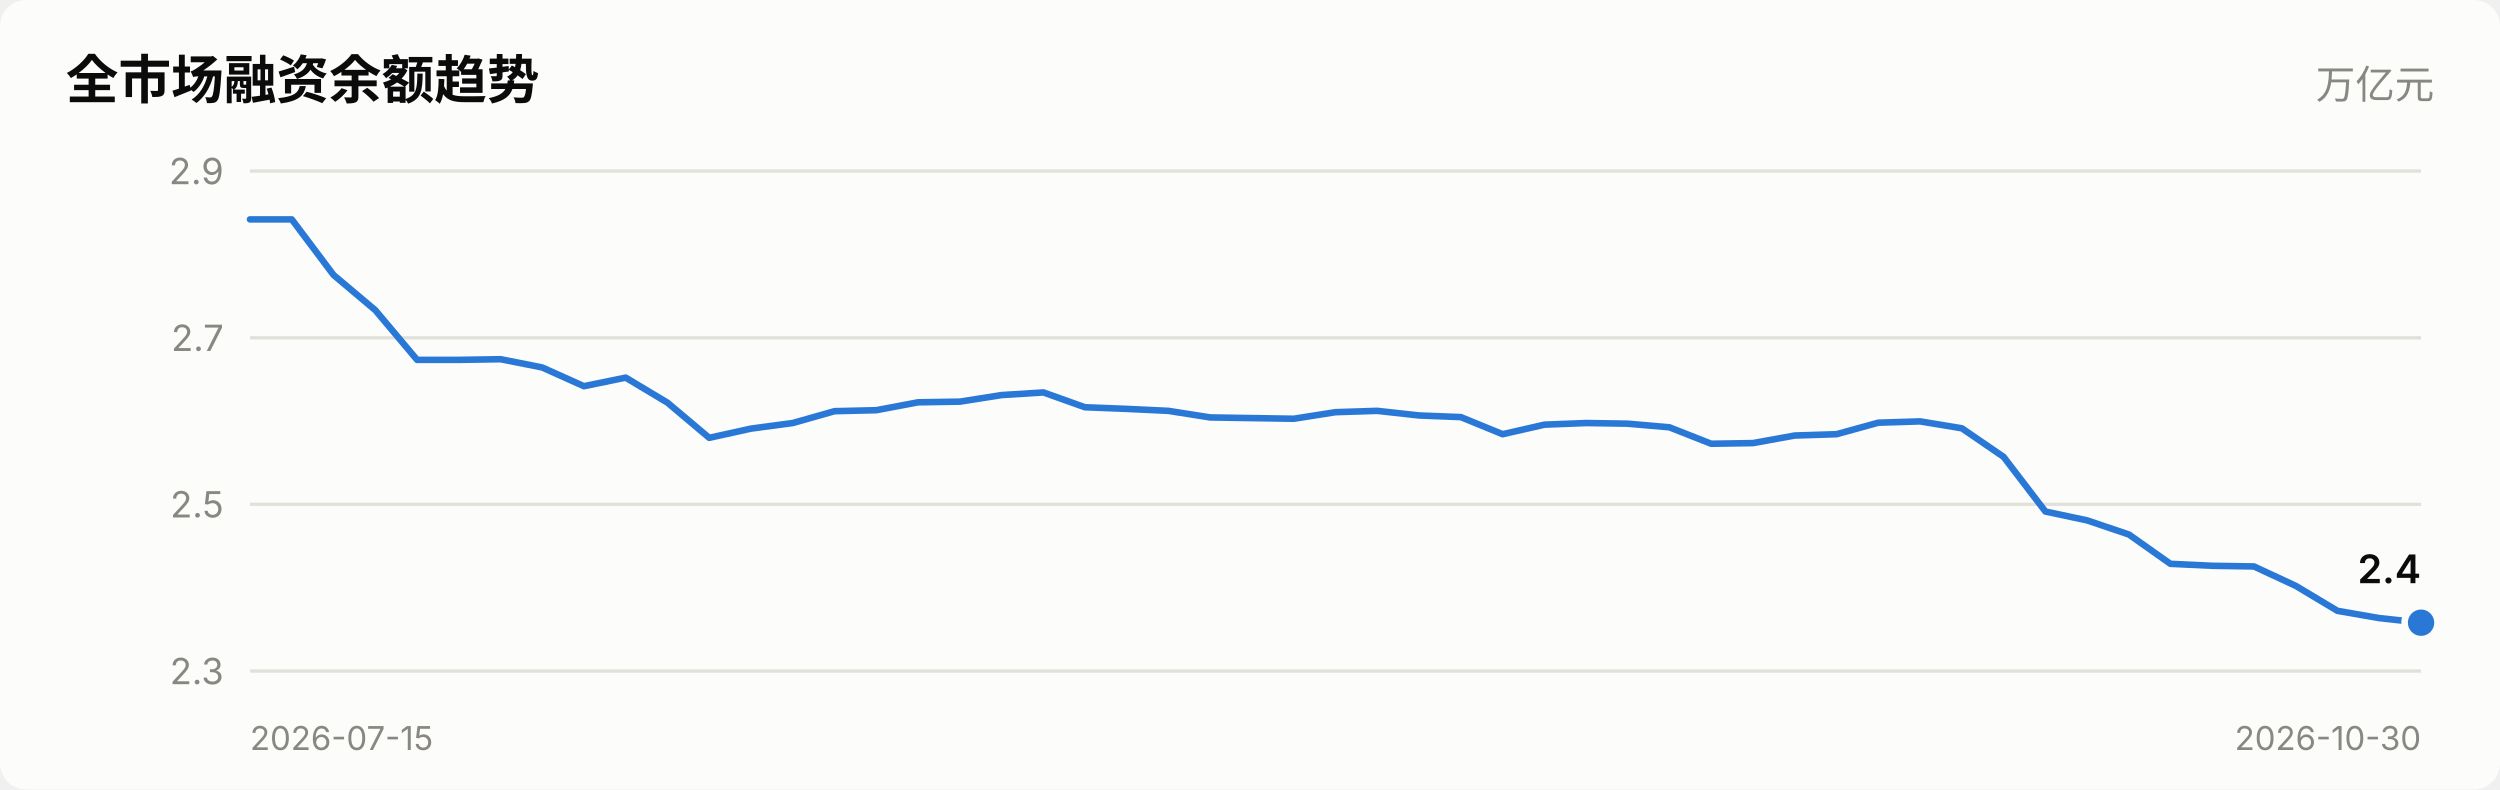
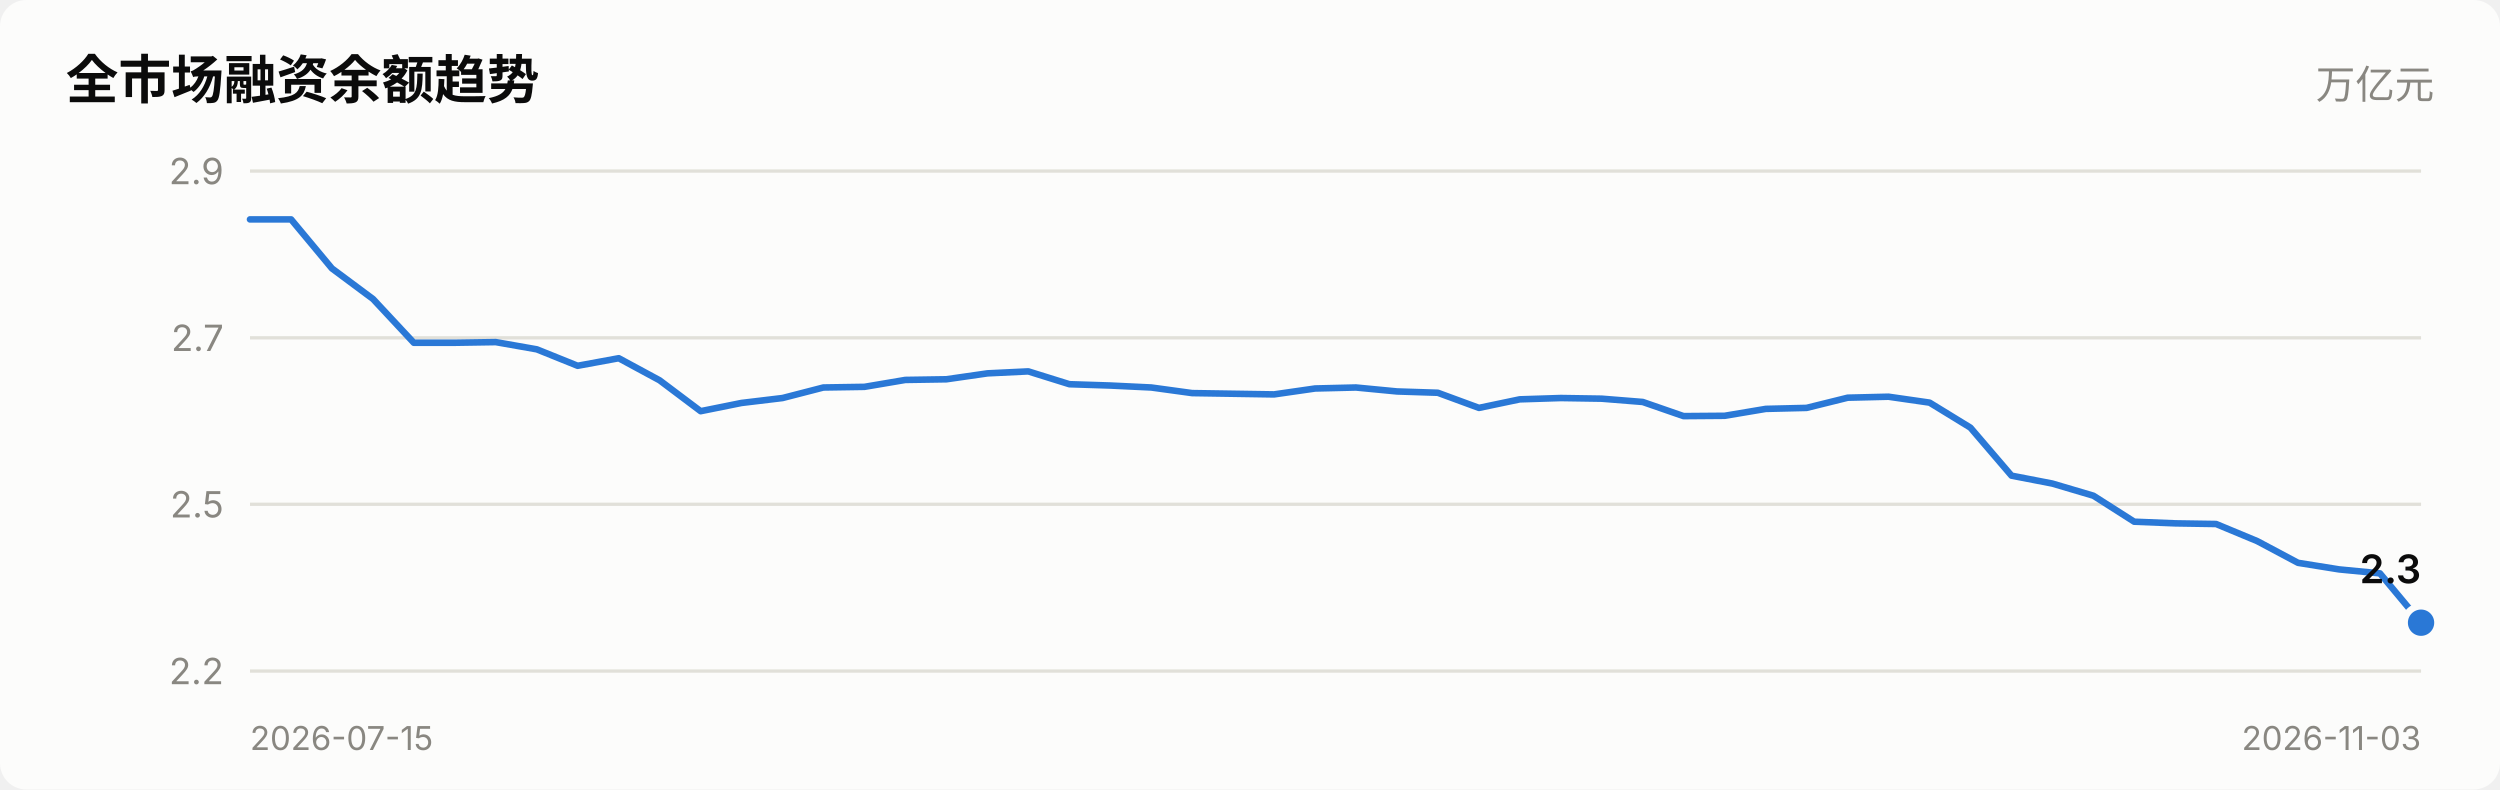
<svg xmlns="http://www.w3.org/2000/svg" viewBox="0 0 760 240" width="760" role="img">
  <style>
    text { font-family: system-ui, -apple-system, "Segoe UI", "PingFang SC",
           "Microsoft YaHei", sans-serif; fill: #0b0b0b; }
    .sec { fill: #52514e; } .mut { fill: #898781; }
    .grid { stroke: #e1e0d9; stroke-width: 1; }
    .axis { stroke: #c3c2b7; stroke-width: 1; }
    .inflow { fill: #e34948; } .outflow { fill: #2a78d6; }
    .neutral { fill: #f0efec; }
    .line { stroke: #2a78d6; stroke-width: 2; fill: none;
            stroke-linejoin: round; stroke-linecap: round; }
    .dot { fill: #2a78d6; stroke: #fcfcfb; stroke-width: 2; }
    .surface { fill: #fcfcfb; }
    @media (prefers-color-scheme: dark) {
      text { fill: #ffffff; }
      .sec { fill: #c3c2b7; } .mut { fill: #898781; }
      .grid { stroke: #2c2c2a; } .axis { stroke: #383835; }
      .inflow { fill: #e66767; } .outflow { fill: #3987e5; }
      .neutral { fill: #383835; }
      .line { stroke: #3987e5; }
      .dot { fill: #3987e5; stroke: #1a1a19; }
      .surface { fill: #1a1a19; }
    }
  </style>
  <rect x="0" y="0" width="760" height="240" class="surface" rx="8" />
  <text x="20" y="30" font-size="16" font-weight="600">全市场融资余额趋势</text>
  <text x="740" y="30" font-size="12" text-anchor="end" class="mut">万亿元</text>
  <line x1="76" y1="204.0" x2="736" y2="204.0" class="grid" />
-   <text x="68" y="208.0" font-size="11" text-anchor="end" class="mut">2.3</text>
+   <text x="68" y="208.0" font-size="11" text-anchor="end" class="mut">2.2</text>
  <line x1="76" y1="153.3" x2="736" y2="153.3" class="grid" />
  <text x="68" y="157.3" font-size="11" text-anchor="end" class="mut">2.5</text>
  <line x1="76" y1="102.7" x2="736" y2="102.7" class="grid" />
  <text x="68" y="106.7" font-size="11" text-anchor="end" class="mut">2.7</text>
  <line x1="76" y1="52.0" x2="736" y2="52.0" class="grid" />
  <text x="68" y="56.0" font-size="11" text-anchor="end" class="mut">2.9</text>
-   <polyline points="76.0,66.7 88.7,66.7 101.4,83.6 114.1,94.3 126.8,109.4 139.5,109.4 152.2,109.2 164.8,111.7 177.5,117.4 190.2,114.8 202.9,122.4 215.6,133.1 228.3,130.3 241.0,128.6 253.7,125.0 266.4,124.7 279.1,122.3 291.8,122.1 304.5,120.1 317.2,119.3 329.8,123.8 342.5,124.3 355.2,124.9 367.9,126.9 380.6,127.1 393.3,127.3 406.0,125.3 418.7,124.9 431.4,126.3 444.1,126.8 456.8,132.0 469.5,129.1 482.2,128.6 494.8,128.8 507.5,129.9 520.2,134.9 532.9,134.7 545.6,132.4 558.3,132.0 571.0,128.5 583.7,128.1 596.4,130.2 609.1,138.9 621.8,155.5 634.5,158.2 647.2,162.5 659.8,171.4 672.5,172.0 685.2,172.2 697.9,178.1 710.6,185.7 723.3,187.9 736.0,189.3" class="line" />
+   <polyline points="76.0,66.7 88.5,66.7 100.9,81.6 113.4,90.9 125.8,104.2 138.3,104.2 150.7,104.0 163.2,106.2 175.6,111.2 188.1,108.9 200.5,115.6 213.0,125.0 225.4,122.5 237.9,121.0 250.3,117.8 262.8,117.6 275.2,115.5 287.7,115.3 300.2,113.5 312.6,112.9 325.1,116.8 337.5,117.2 350.0,117.8 362.4,119.5 374.9,119.7 387.3,119.9 399.8,118.1 412.2,117.8 424.7,119.0 437.1,119.4 449.6,124.0 462.0,121.4 474.5,121.0 486.9,121.2 499.4,122.2 511.8,126.5 524.3,126.4 536.8,124.3 549.2,124.0 561.7,120.9 574.1,120.6 586.6,122.4 599.0,130.0 611.5,144.6 623.9,147.0 636.4,150.7 648.8,158.6 661.3,159.1 673.7,159.3 686.2,164.5 698.6,171.1 711.1,173.1 723.5,174.3 736.0,189.3" class="line" />
  <circle cx="736.0" cy="189.3" r="5" class="dot" />
-   <text x="736.0" y="177.3" font-size="12" font-weight="600" text-anchor="end">2.4</text>
+   <text x="736.0" y="177.3" font-size="12" font-weight="600" text-anchor="end">2.3</text>
  <text x="76" y="228" font-size="10" class="mut">2026-07-15</text>
-   <text x="736" y="228" font-size="10" text-anchor="end" class="mut">2026-10-30</text>
+   <text x="736" y="228" font-size="10" text-anchor="end" class="mut">2026-11-03</text>
</svg>
